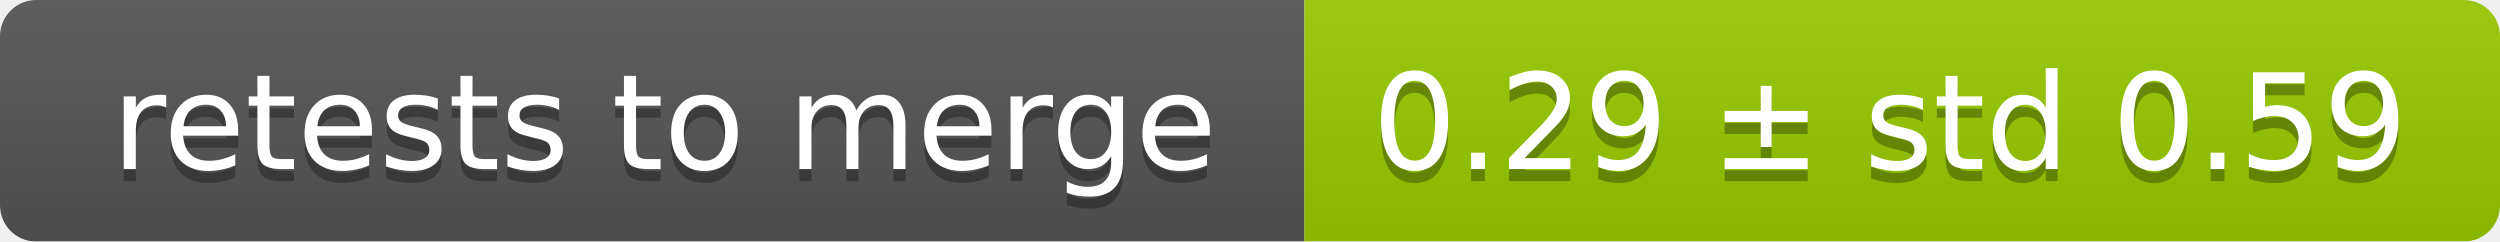
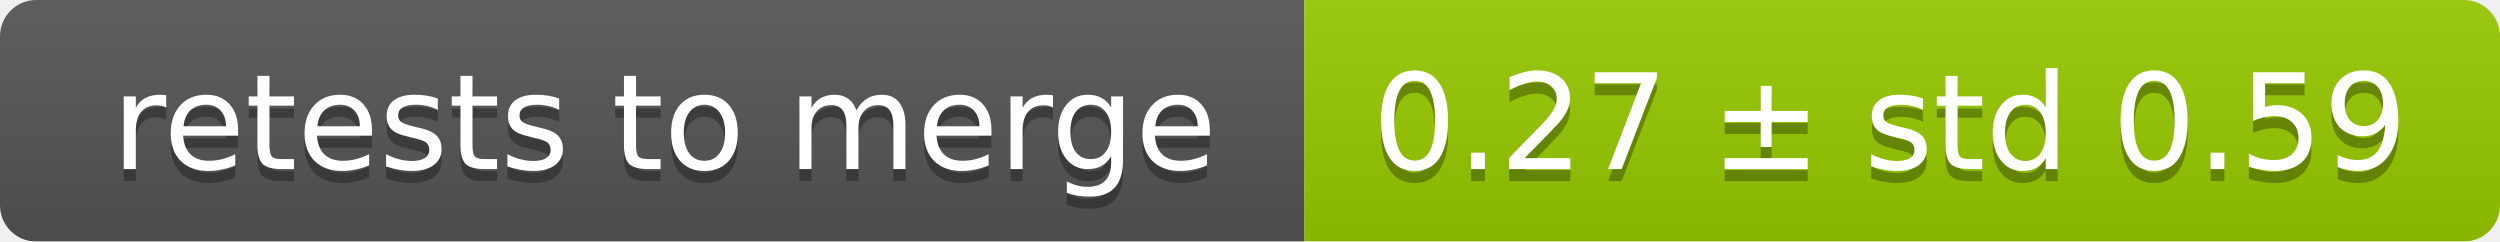
<svg xmlns="http://www.w3.org/2000/svg" width="207" height="20">
  <linearGradient id="smooth" x2="0" y2="100%">
    <stop offset="0" stop-color="#bbb" stop-opacity=".1" />
    <stop offset="1" stop-opacity=".1" />
  </linearGradient>
  <mask id="round">
    <rect width="207" height="20" rx="3" fill="#fff" />
  </mask>
  <g mask="url(#round)">
    <rect width="108" height="20" fill="#555" />
    <rect x="108" width="99" height="20" fill="#97ca00" />
    <rect width="207" height="20" fill="url(#smooth)" />
  </g>
  <g fill="#fff" text-anchor="middle" font-family="DejaVu Sans,Verdana,Geneva,sans-serif" font-size="11">
    <text x="55" y="15" fill="#010101" fill-opacity=".3">retests to merge</text>
    <text x="55" y="14">retests to merge</text>
-     <text x="156.5" y="15" fill="#010101" fill-opacity=".3">0.29 ± std 0.59</text>
-     <text x="156.5" y="14">0.29 ± std 0.59</text>
+     <text x="156.5" y="15" fill="#010101" fill-opacity=".3">0.27 ± std 0.59</text>
+     <text x="156.5" y="14">0.27 ± std 0.59</text>
  </g>
</svg>
